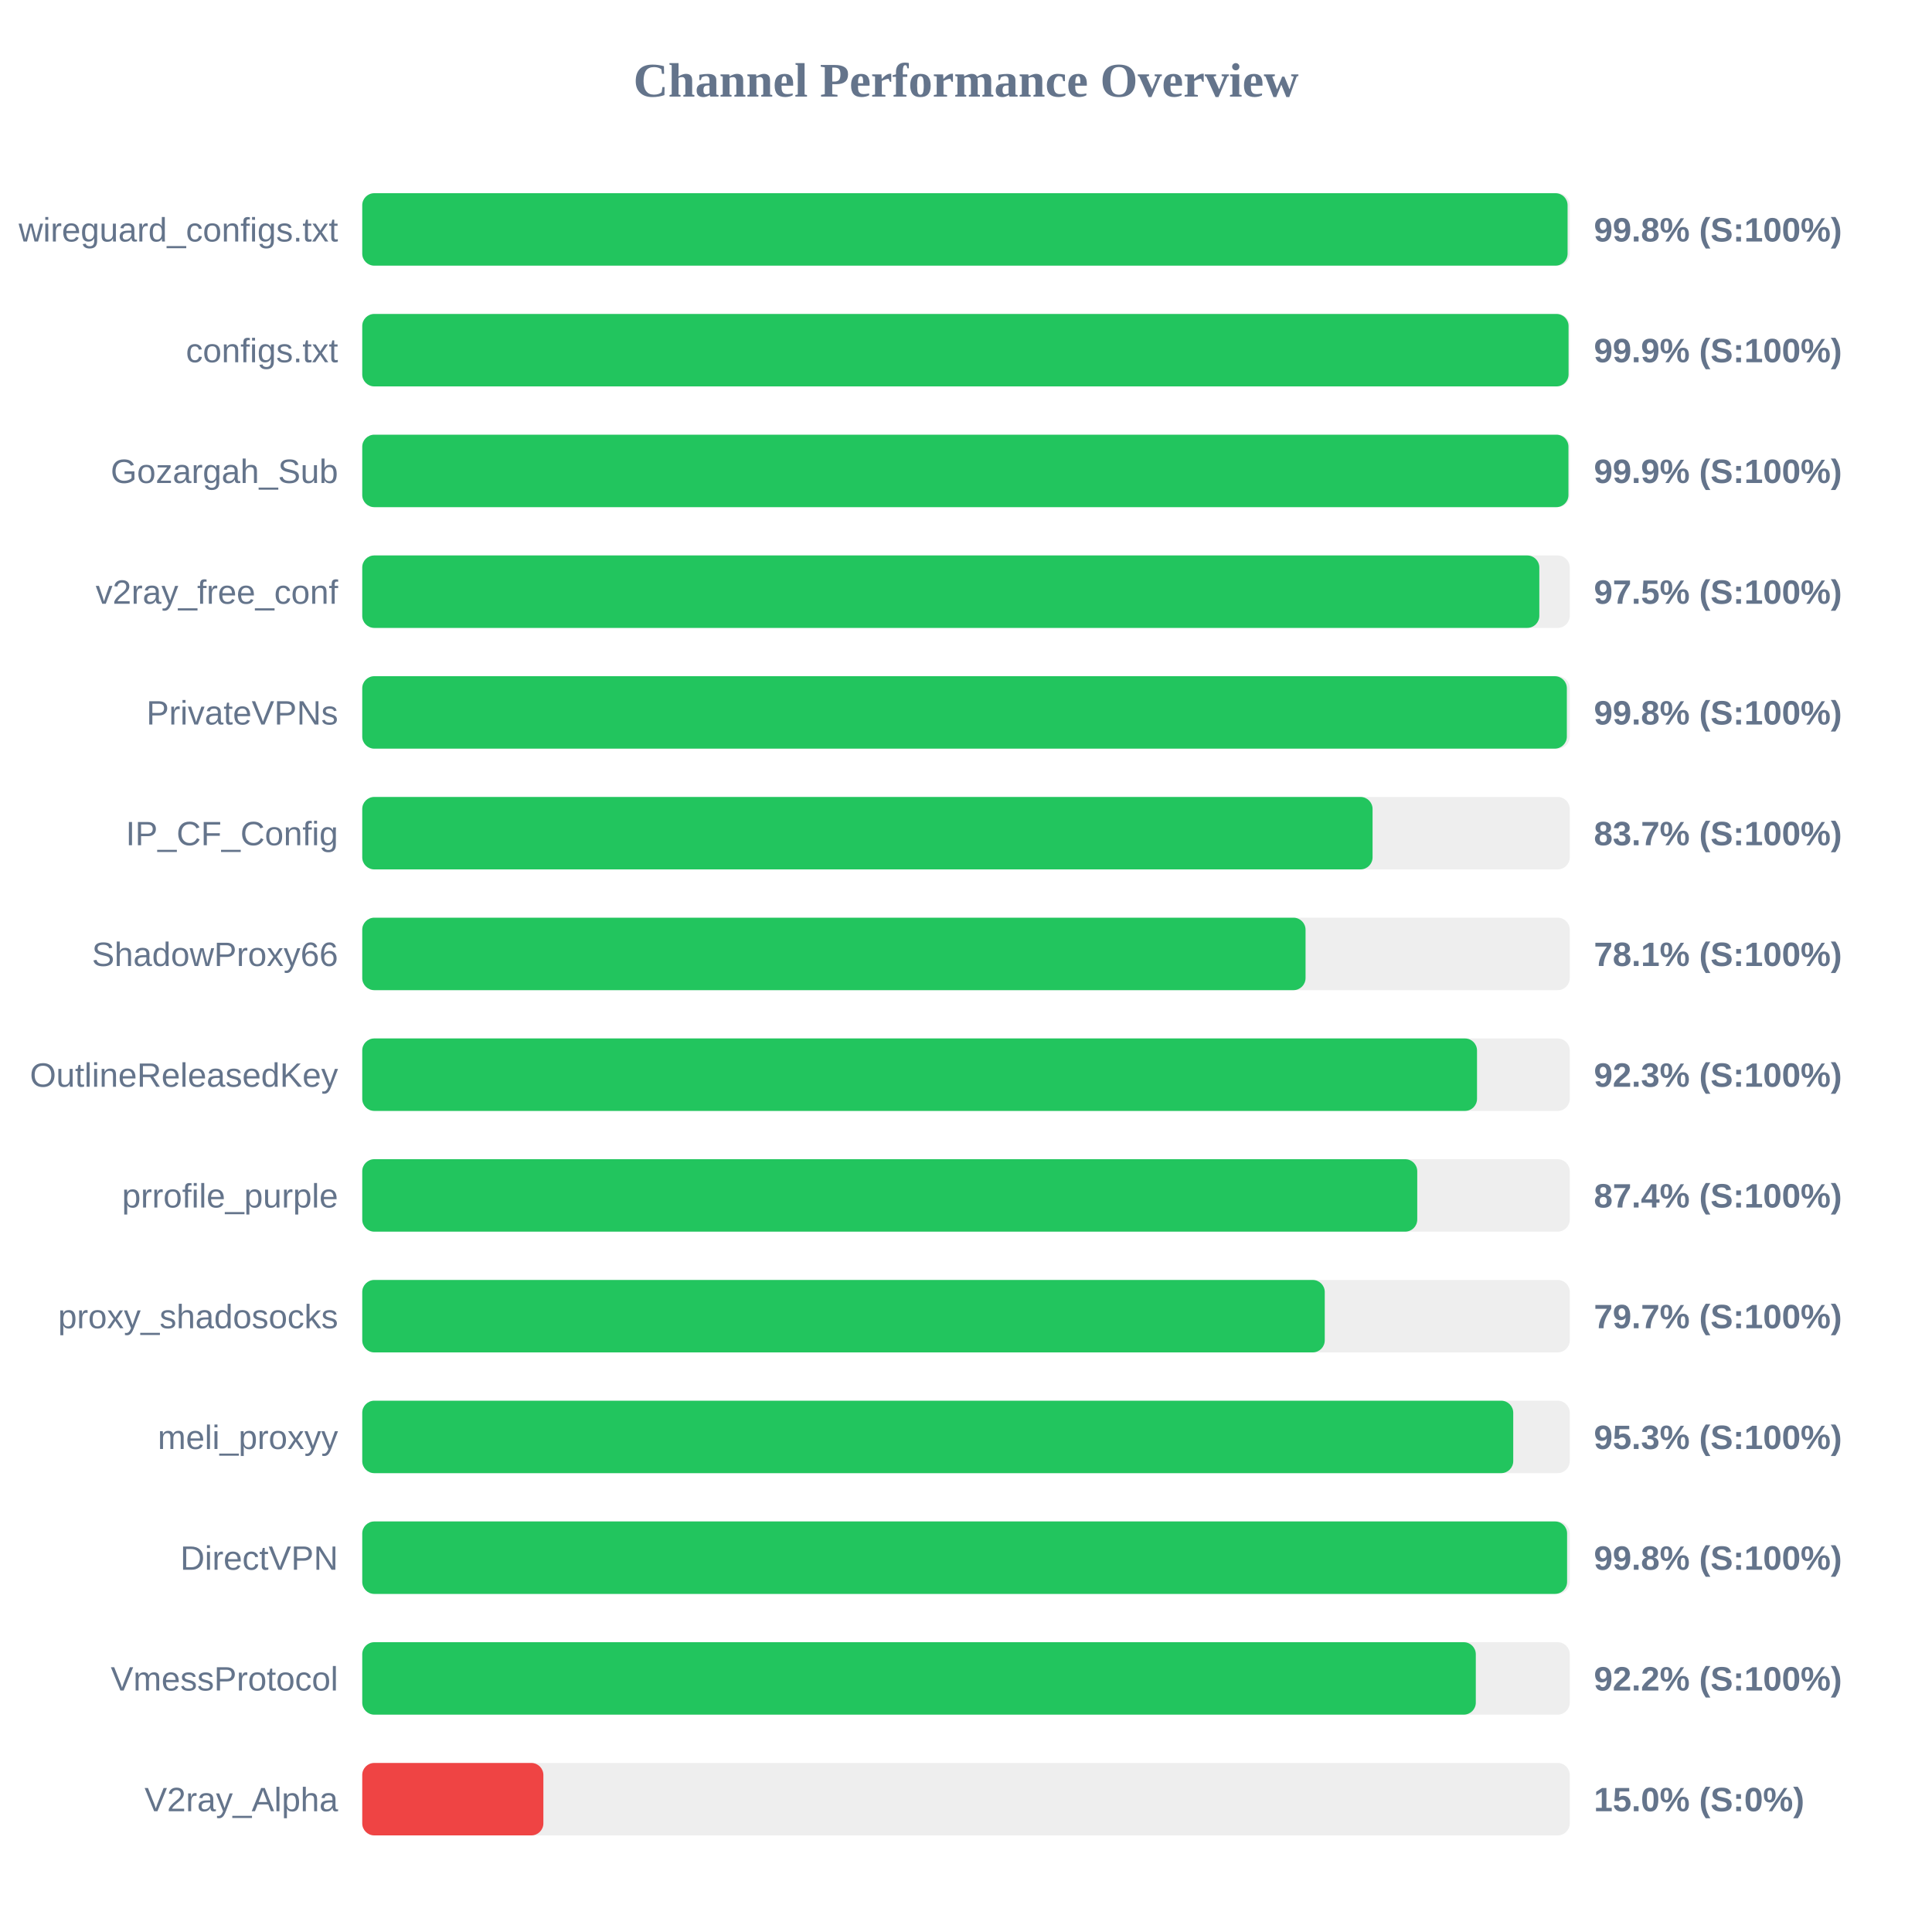
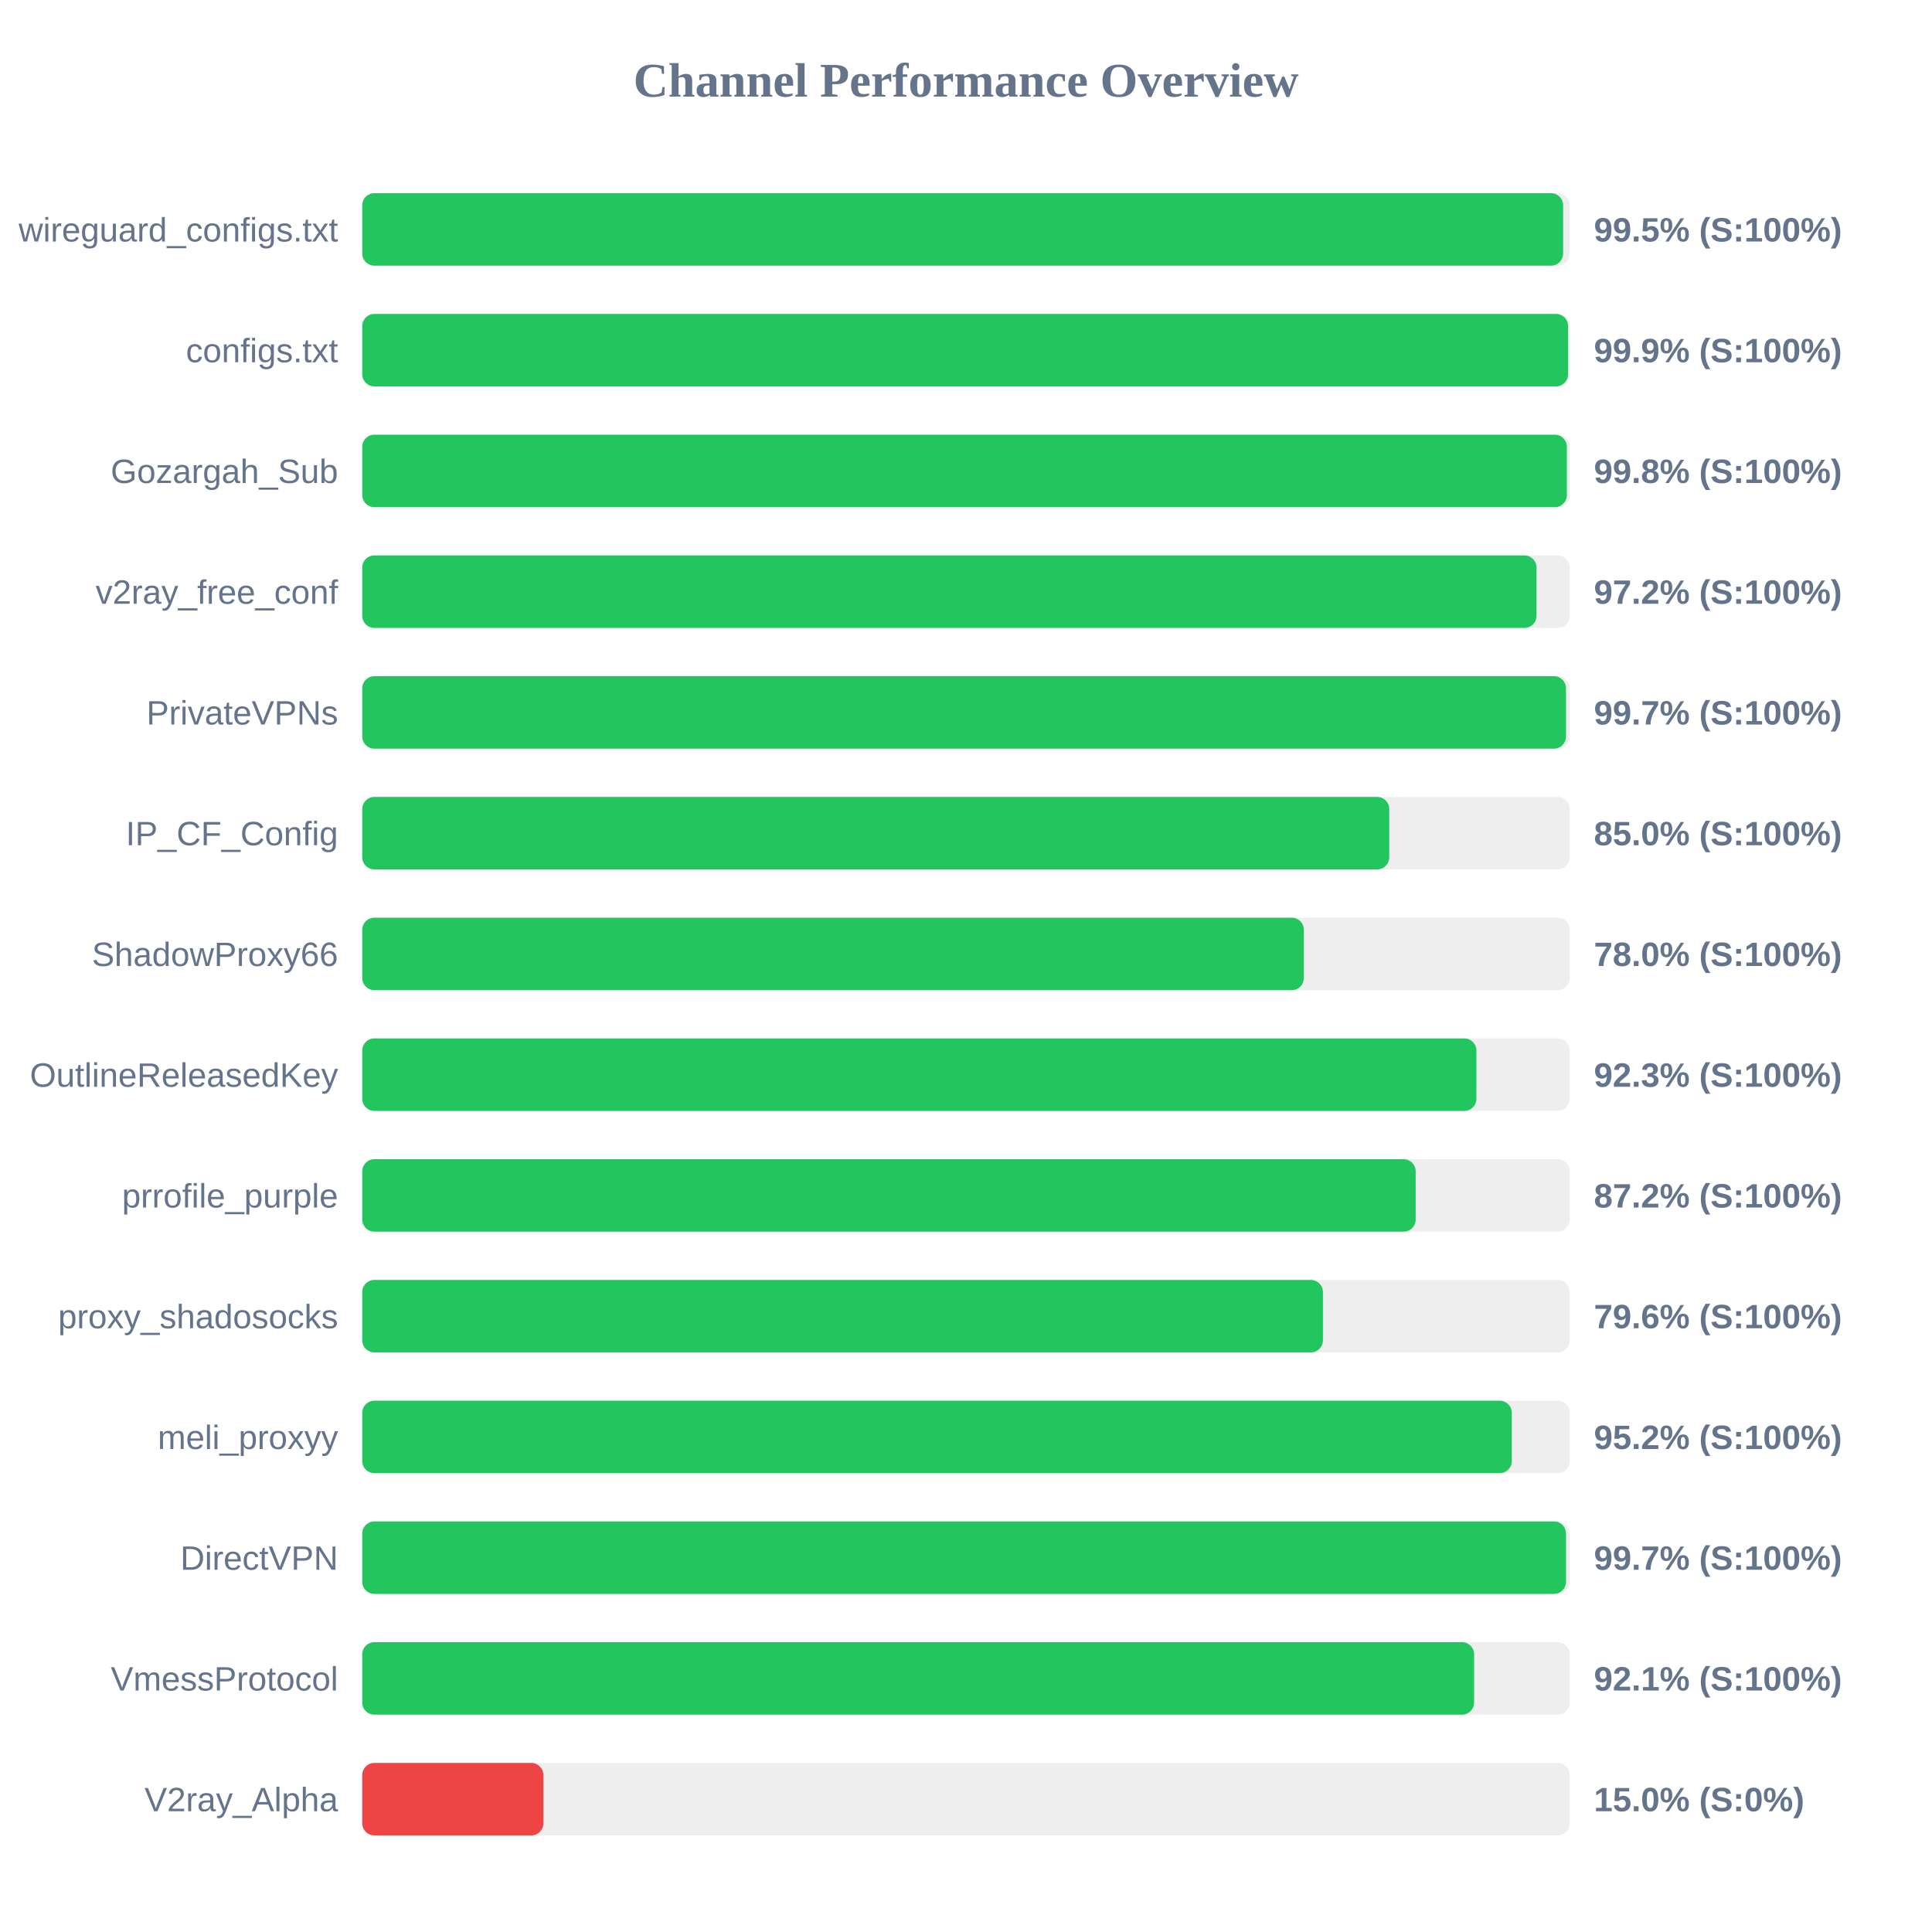
<svg xmlns="http://www.w3.org/2000/svg" width="800" height="800" version="1.1">
  <style>
        .row { font: 14px Arial; fill: #64748b; }
        .score { font: bold 14px Arial; fill: #64748b; }
    </style>
  <text x="400" y="40" text-anchor="middle" font-size="20px" font-weight="bold" fill="#64748b">Channel Performance Overview</text>
  <rect x="150" y="80" width="500" height="30" fill="#eee" rx="5" />
-   <rect x="150" y="80" width="499.1" height="30" fill="#22c55e" rx="5" />
+   <rect x="150" y="80" width="497.25" height="30" fill="#22c55e" rx="5" />
  <text x="140" y="100" text-anchor="end" class="row">wireguard_configs.txt</text>
-   <text x="660" y="100" text-anchor="start" class="score">99.8% (S:100%)</text>
+   <text x="660" y="100" text-anchor="start" class="score">99.5% (S:100%)</text>
  <rect x="150" y="130" width="500" height="30" fill="#eee" rx="5" />
-   <rect x="150" y="130" width="499.5" height="30" fill="#22c55e" rx="5" />
+   <rect x="150" y="130" width="499.3" height="30" fill="#22c55e" rx="5" />
  <text x="140" y="150" text-anchor="end" class="row">configs.txt</text>
  <text x="660" y="150" text-anchor="start" class="score">99.9% (S:100%)</text>
  <rect x="150" y="180" width="500" height="30" fill="#eee" rx="5" />
-   <rect x="150" y="180" width="499.45" height="30" fill="#22c55e" rx="5" />
+   <rect x="150" y="180" width="498.8" height="30" fill="#22c55e" rx="5" />
  <text x="140" y="200" text-anchor="end" class="row">Gozargah_Sub</text>
-   <text x="660" y="200" text-anchor="start" class="score">99.9% (S:100%)</text>
+   <text x="660" y="200" text-anchor="start" class="score">99.8% (S:100%)</text>
  <rect x="150" y="230" width="500" height="30" fill="#eee" rx="5" />
-   <rect x="150" y="230" width="487.4" height="30" fill="#22c55e" rx="5" />
+   <rect x="150" y="230" width="486.25" height="30" fill="#22c55e" rx="5" />
  <text x="140" y="250" text-anchor="end" class="row">v2ray_free_conf</text>
-   <text x="660" y="250" text-anchor="start" class="score">97.5% (S:100%)</text>
+   <text x="660" y="250" text-anchor="start" class="score">97.2% (S:100%)</text>
  <rect x="150" y="280" width="500" height="30" fill="#eee" rx="5" />
-   <rect x="150" y="280" width="498.8" height="30" fill="#22c55e" rx="5" />
+   <rect x="150" y="280" width="498.45" height="30" fill="#22c55e" rx="5" />
  <text x="140" y="300" text-anchor="end" class="row">PrivateVPNs</text>
-   <text x="660" y="300" text-anchor="start" class="score">99.8% (S:100%)</text>
+   <text x="660" y="300" text-anchor="start" class="score">99.7% (S:100%)</text>
  <rect x="150" y="330" width="500" height="30" fill="#eee" rx="5" />
-   <rect x="150" y="330" width="418.35" height="30" fill="#22c55e" rx="5" />
+   <rect x="150" y="330" width="425.25" height="30" fill="#22c55e" rx="5" />
  <text x="140" y="350" text-anchor="end" class="row">IP_CF_Config</text>
-   <text x="660" y="350" text-anchor="start" class="score">83.7% (S:100%)</text>
+   <text x="660" y="350" text-anchor="start" class="score">85.0% (S:100%)</text>
  <rect x="150" y="380" width="500" height="30" fill="#eee" rx="5" />
-   <rect x="150" y="380" width="390.6" height="30" fill="#22c55e" rx="5" />
+   <rect x="150" y="380" width="389.9" height="30" fill="#22c55e" rx="5" />
  <text x="140" y="400" text-anchor="end" class="row">ShadowProxy66</text>
-   <text x="660" y="400" text-anchor="start" class="score">78.1% (S:100%)</text>
+   <text x="660" y="400" text-anchor="start" class="score">78.0% (S:100%)</text>
  <rect x="150" y="430" width="500" height="30" fill="#eee" rx="5" />
-   <rect x="150" y="430" width="461.6" height="30" fill="#22c55e" rx="5" />
+   <rect x="150" y="430" width="461.35" height="30" fill="#22c55e" rx="5" />
  <text x="140" y="450" text-anchor="end" class="row">OutlineReleasedKey</text>
  <text x="660" y="450" text-anchor="start" class="score">92.3% (S:100%)</text>
  <rect x="150" y="480" width="500" height="30" fill="#eee" rx="5" />
-   <rect x="150" y="480" width="436.85" height="30" fill="#22c55e" rx="5" />
+   <rect x="150" y="480" width="436.2" height="30" fill="#22c55e" rx="5" />
  <text x="140" y="500" text-anchor="end" class="row">prrofile_purple</text>
-   <text x="660" y="500" text-anchor="start" class="score">87.4% (S:100%)</text>
+   <text x="660" y="500" text-anchor="start" class="score">87.2% (S:100%)</text>
  <rect x="150" y="530" width="500" height="30" fill="#eee" rx="5" />
-   <rect x="150" y="530" width="398.55" height="30" fill="#22c55e" rx="5" />
+   <rect x="150" y="530" width="397.8" height="30" fill="#22c55e" rx="5" />
  <text x="140" y="550" text-anchor="end" class="row">proxy_shadosocks</text>
-   <text x="660" y="550" text-anchor="start" class="score">79.7% (S:100%)</text>
+   <text x="660" y="550" text-anchor="start" class="score">79.6% (S:100%)</text>
  <rect x="150" y="580" width="500" height="30" fill="#eee" rx="5" />
-   <rect x="150" y="580" width="476.6" height="30" fill="#22c55e" rx="5" />
+   <rect x="150" y="580" width="476.0" height="30" fill="#22c55e" rx="5" />
  <text x="140" y="600" text-anchor="end" class="row">meli_proxyy</text>
-   <text x="660" y="600" text-anchor="start" class="score">95.3% (S:100%)</text>
+   <text x="660" y="600" text-anchor="start" class="score">95.2% (S:100%)</text>
  <rect x="150" y="630" width="500" height="30" fill="#eee" rx="5" />
-   <rect x="150" y="630" width="498.9" height="30" fill="#22c55e" rx="5" />
+   <rect x="150" y="630" width="498.45" height="30" fill="#22c55e" rx="5" />
  <text x="140" y="650" text-anchor="end" class="row">DirectVPN</text>
-   <text x="660" y="650" text-anchor="start" class="score">99.8% (S:100%)</text>
+   <text x="660" y="650" text-anchor="start" class="score">99.7% (S:100%)</text>
  <rect x="150" y="680" width="500" height="30" fill="#eee" rx="5" />
-   <rect x="150" y="680" width="461.1" height="30" fill="#22c55e" rx="5" />
+   <rect x="150" y="680" width="460.4" height="30" fill="#22c55e" rx="5" />
  <text x="140" y="700" text-anchor="end" class="row">VmessProtocol</text>
-   <text x="660" y="700" text-anchor="start" class="score">92.2% (S:100%)</text>
+   <text x="660" y="700" text-anchor="start" class="score">92.1% (S:100%)</text>
  <rect x="150" y="730" width="500" height="30" fill="#eee" rx="5" />
  <rect x="150" y="730" width="75.0" height="30" fill="#ef4444" rx="5" />
  <text x="140" y="750" text-anchor="end" class="row">V2ray_Alpha</text>
  <text x="660" y="750" text-anchor="start" class="score">15.0% (S:0%)</text>
</svg>
